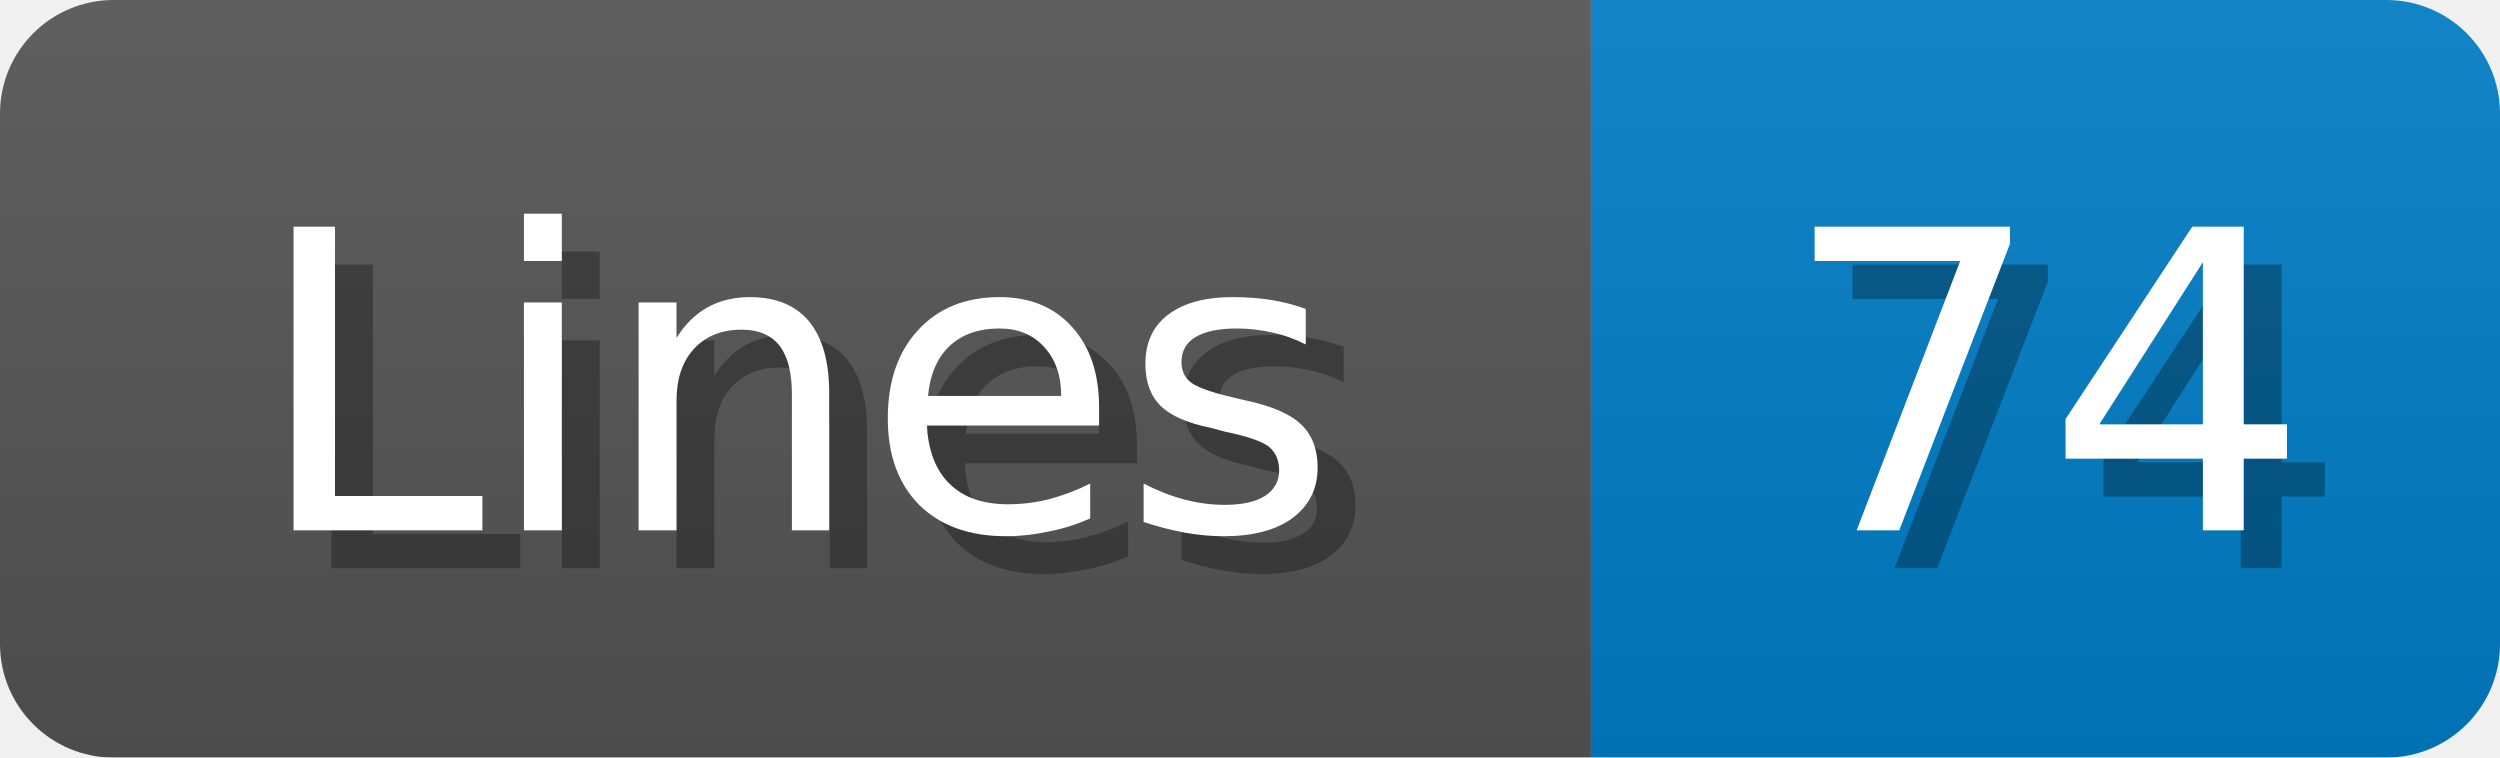
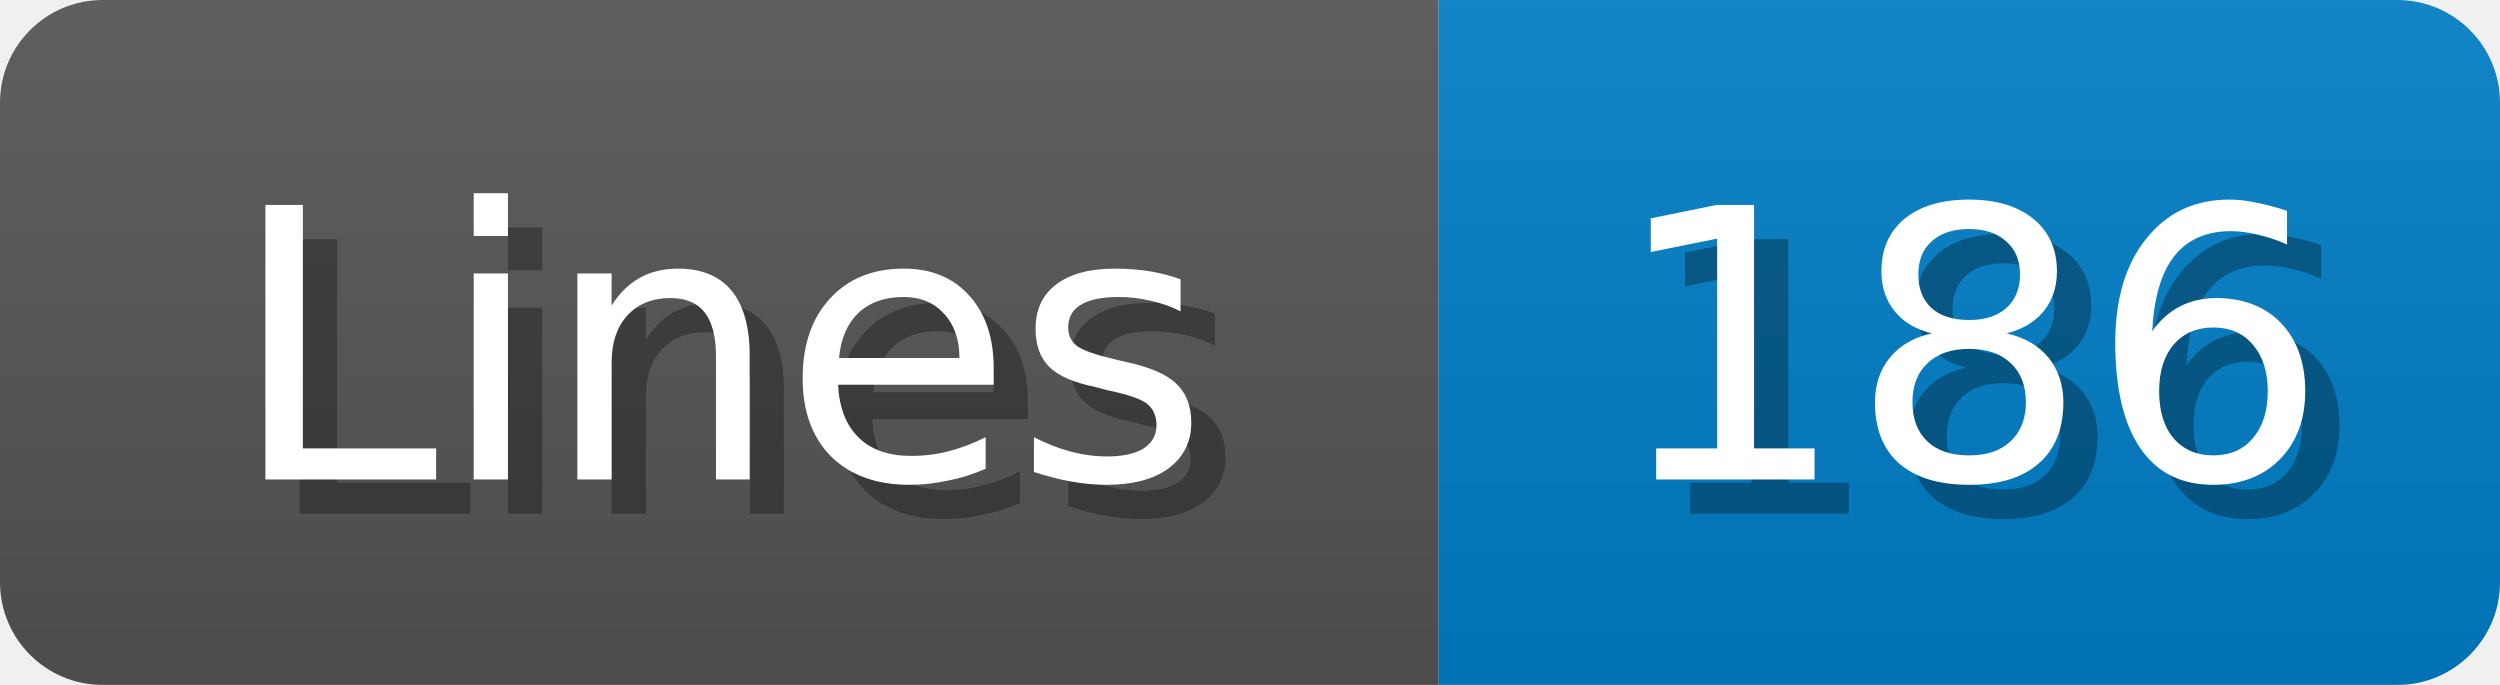
- <svg xmlns="http://www.w3.org/2000/svg" width="66" height="20">
+ <svg xmlns="http://www.w3.org/2000/svg" width="73" height="20">
  <linearGradient id="b" x2="0" y2="100%">
    <stop offset="0" stop-color="#bbb" stop-opacity=".1" />
    <stop offset="1" stop-opacity=".1" />
  </linearGradient>
  <mask id="anybadge_1">
-     <rect width="66" height="20" rx="3" fill="#fff" />
+     <rect width="73" height="20" rx="3" fill="#fff" />
  </mask>
  <g mask="url(#anybadge_1)">
    <path fill="#555" d="M0 0h42v20H0z" />
-     <path fill="#007ec6" d="M42 0h24v20H42z" />
-     <path fill="url(#b)" d="M0 0h66v20H0z" />
+     <path fill="#007ec6" d="M42 0h31v20H42z" />
+     <path fill="url(#b)" d="M0 0h73v20H0z" />
  </g>
  <g fill="#fff" text-anchor="middle" font-family="DejaVu Sans,Verdana,Geneva,sans-serif" font-size="11">
    <text x="22.0" y="15" fill="#010101" fill-opacity=".3">Lines</text>
    <text x="21.0" y="14">Lines</text>
  </g>
  <g fill="#fff" text-anchor="middle" font-family="DejaVu Sans,Verdana,Geneva,sans-serif" font-size="11">
-     <text x="55.0" y="15" fill="#010101" fill-opacity=".3">74</text>
-     <text x="54.0" y="14">74</text>
+     <text x="58.5" y="15" fill="#010101" fill-opacity=".3">186</text>
+     <text x="57.5" y="14">186</text>
  </g>
</svg>
